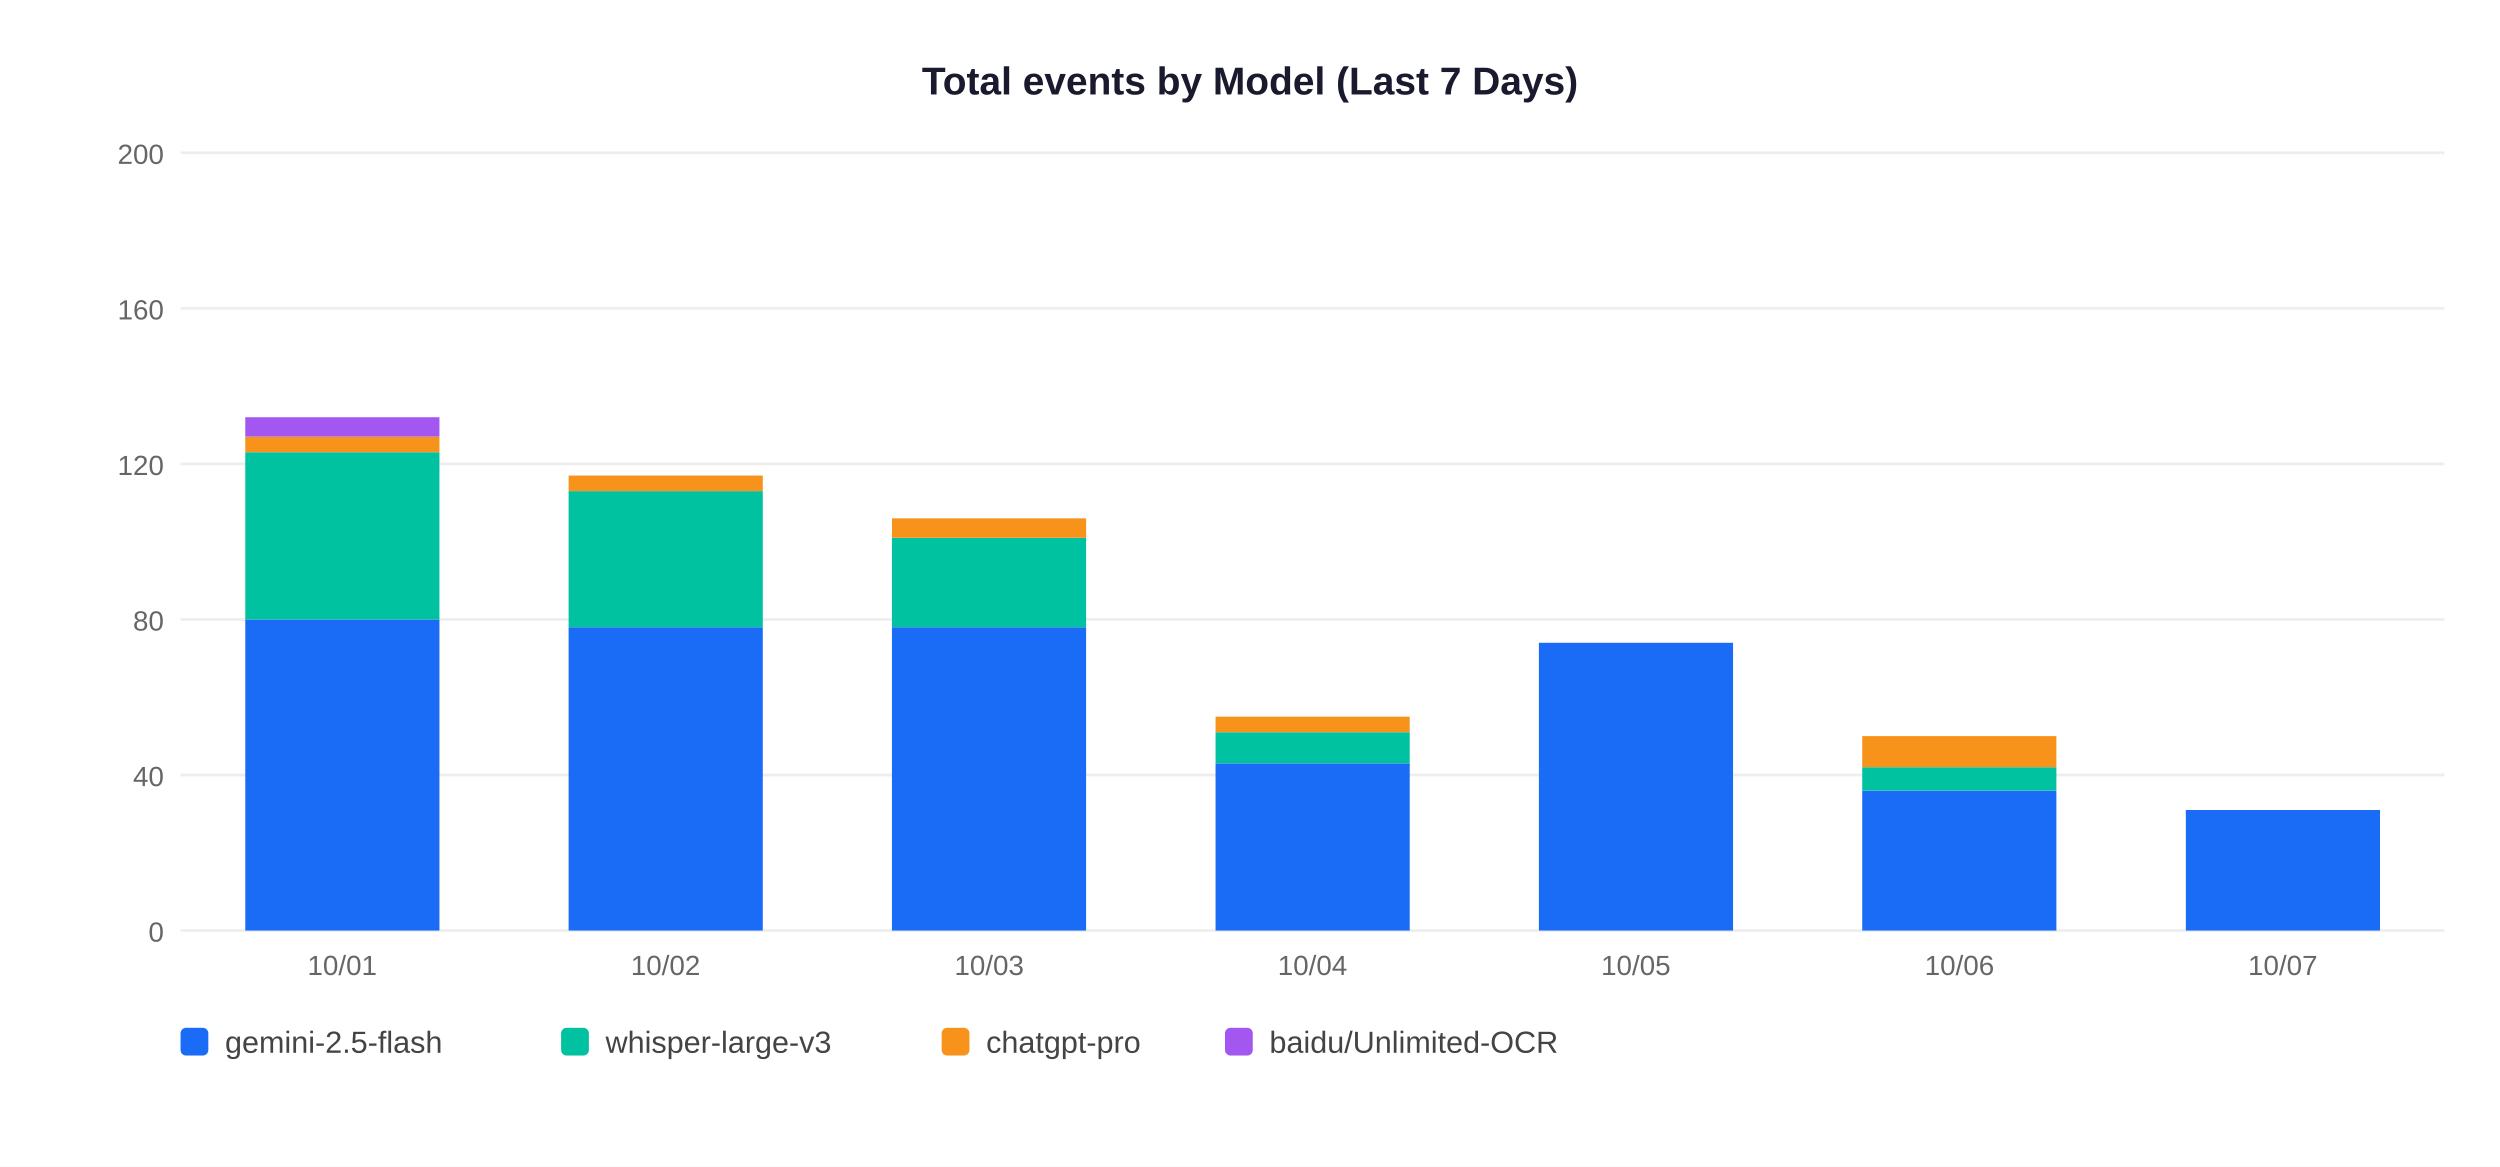
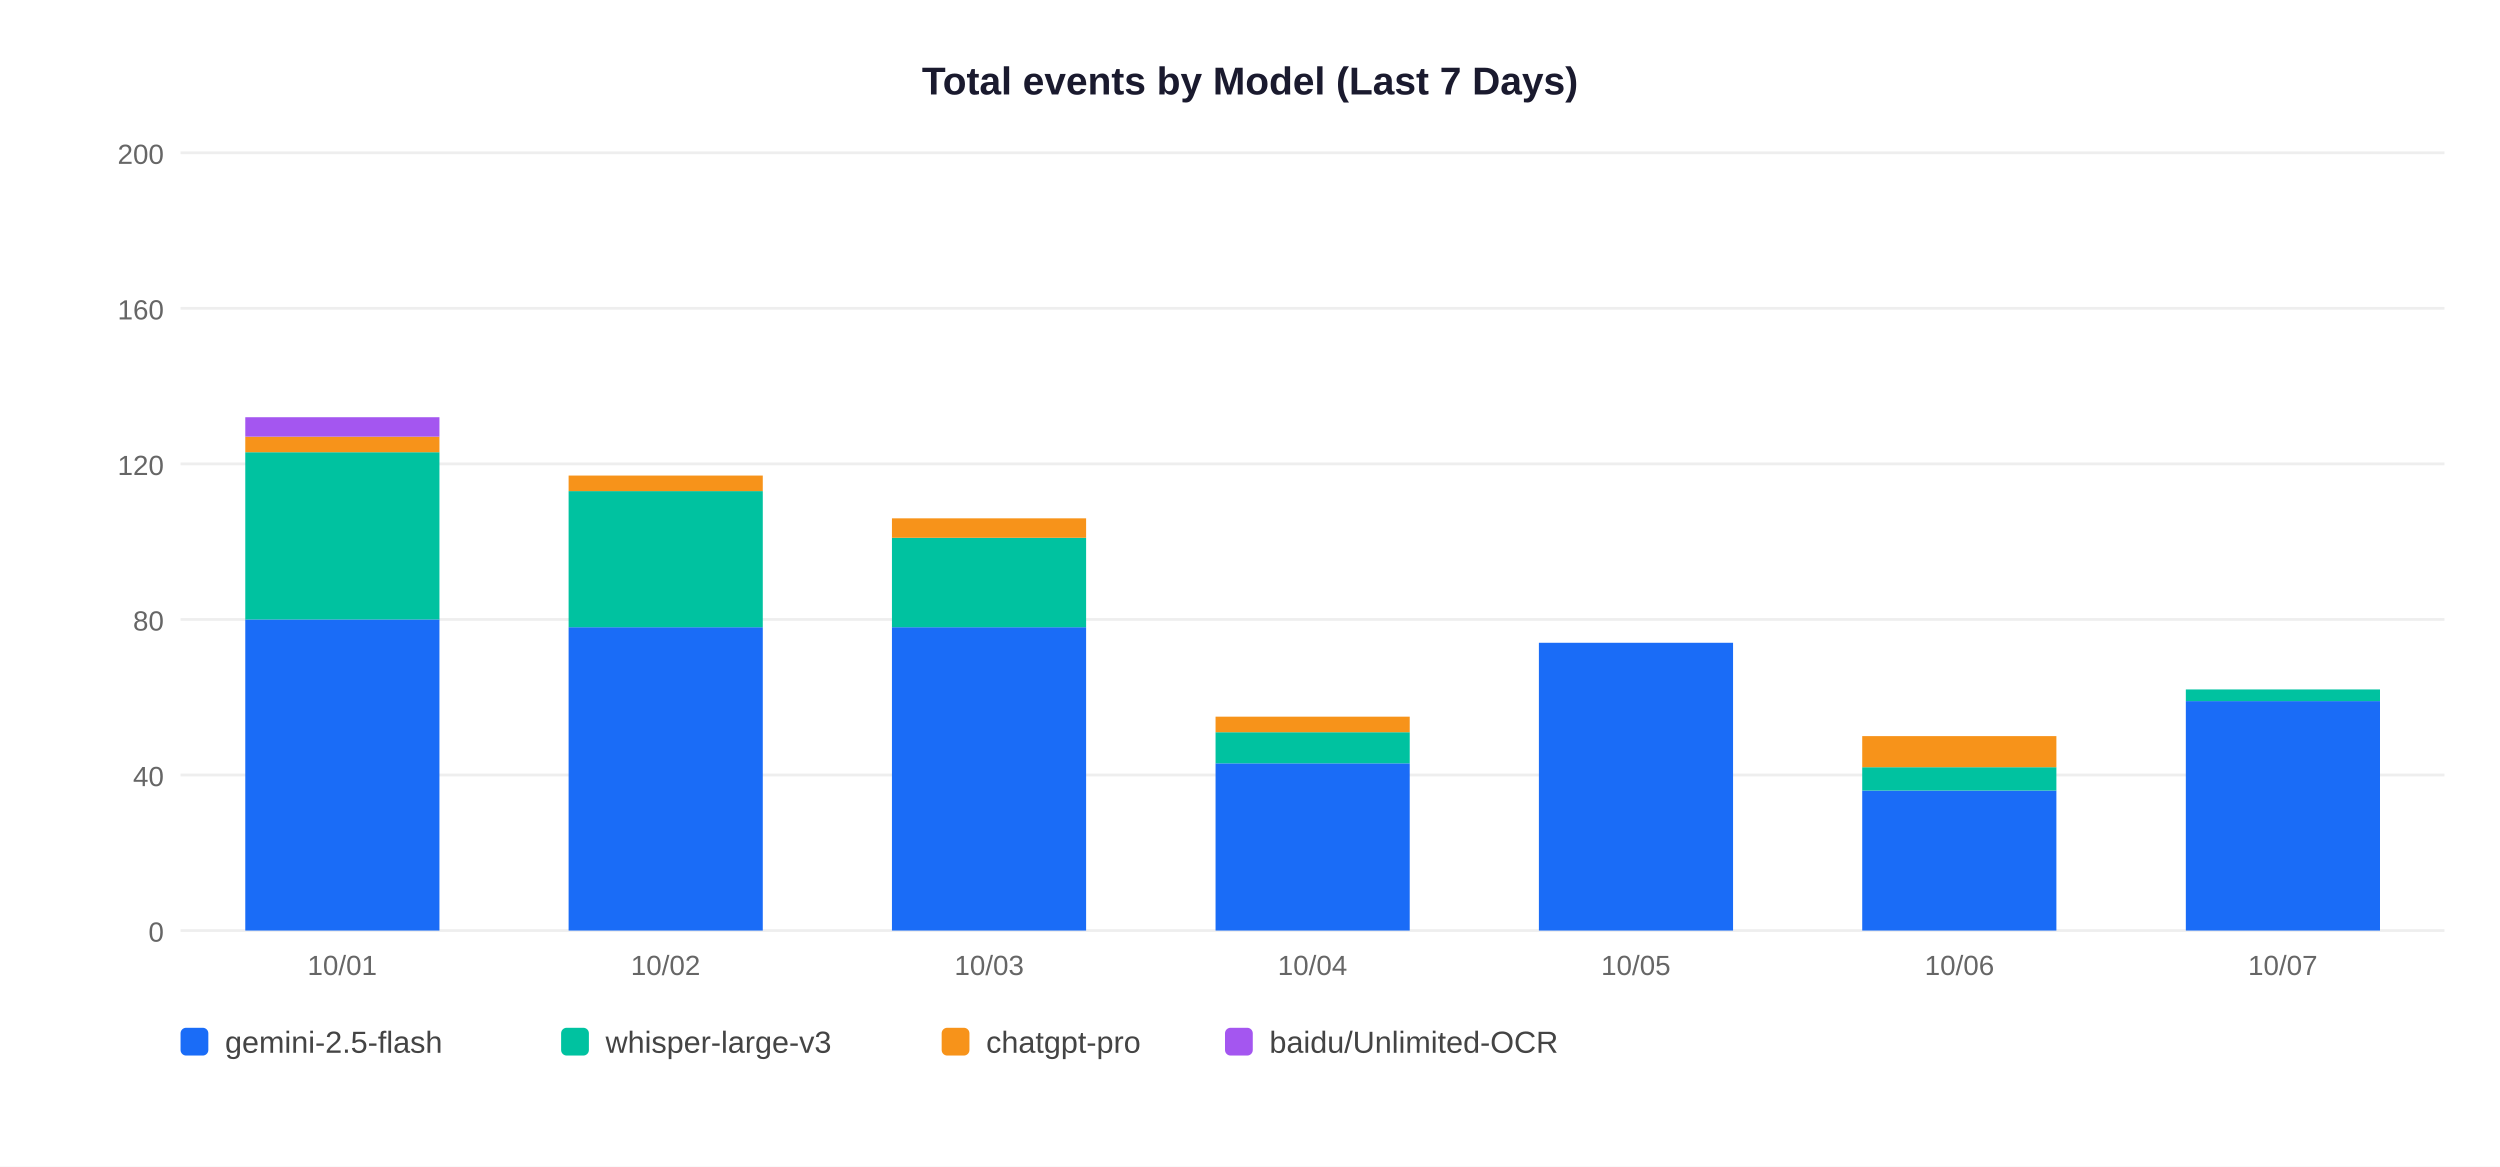
<svg xmlns="http://www.w3.org/2000/svg" width="900" height="420">
  <rect width="900" height="420" fill="white" />
  <text x="450" y="34" text-anchor="middle" font-size="14" font-weight="bold" font-family="Arial,sans-serif" fill="#1a1a2e">Total events by Model (Last 7 Days)</text>
  <line x1="65" y1="335" x2="880" y2="335" stroke="#EEEEEE" stroke-width="1" />
  <text x="59" y="339" text-anchor="end" font-size="10" font-family="Arial,sans-serif" fill="#666">0</text>
  <line x1="65" y1="279" x2="880" y2="279" stroke="#EEEEEE" stroke-width="1" />
  <text x="59" y="283" text-anchor="end" font-size="10" font-family="Arial,sans-serif" fill="#666">40</text>
  <line x1="65" y1="223" x2="880" y2="223" stroke="#EEEEEE" stroke-width="1" />
  <text x="59" y="227" text-anchor="end" font-size="10" font-family="Arial,sans-serif" fill="#666">80</text>
  <line x1="65" y1="167" x2="880" y2="167" stroke="#EEEEEE" stroke-width="1" />
  <text x="59" y="171" text-anchor="end" font-size="10" font-family="Arial,sans-serif" fill="#666">120</text>
  <line x1="65" y1="111" x2="880" y2="111" stroke="#EEEEEE" stroke-width="1" />
  <text x="59" y="115" text-anchor="end" font-size="10" font-family="Arial,sans-serif" fill="#666">160</text>
  <line x1="65" y1="55" x2="880" y2="55" stroke="#EEEEEE" stroke-width="1" />
  <text x="59" y="59" text-anchor="end" font-size="10" font-family="Arial,sans-serif" fill="#666">200</text>
  <rect x="88.3" y="223.0" width="69.9" height="112.0" fill="#1A6CF7" />
  <rect x="88.3" y="162.8" width="69.9" height="60.2" fill="#00C2A0" />
  <rect x="88.3" y="157.2" width="69.9" height="5.6" fill="#F7931A" />
  <rect x="88.3" y="150.2" width="69.9" height="7.0" fill="#A456F0" />
  <text x="123.2" y="351" text-anchor="middle" font-size="10" font-family="Arial,sans-serif" fill="#666">10/01</text>
  <rect x="204.7" y="225.8" width="69.9" height="109.2" fill="#1A6CF7" />
  <rect x="204.7" y="176.8" width="69.9" height="49.0" fill="#00C2A0" />
  <rect x="204.7" y="171.2" width="69.9" height="5.6" fill="#F7931A" />
  <text x="239.6" y="351" text-anchor="middle" font-size="10" font-family="Arial,sans-serif" fill="#666">10/02</text>
  <rect x="321.1" y="225.8" width="69.9" height="109.2" fill="#1A6CF7" />
  <rect x="321.1" y="193.6" width="69.9" height="32.2" fill="#00C2A0" />
  <rect x="321.1" y="186.6" width="69.9" height="7.0" fill="#F7931A" />
  <text x="356.1" y="351" text-anchor="middle" font-size="10" font-family="Arial,sans-serif" fill="#666">10/03</text>
  <rect x="437.6" y="274.8" width="69.9" height="60.2" fill="#1A6CF7" />
  <rect x="437.6" y="263.6" width="69.9" height="11.2" fill="#00C2A0" />
  <rect x="437.6" y="258.0" width="69.9" height="5.6" fill="#F7931A" />
  <text x="472.5" y="351" text-anchor="middle" font-size="10" font-family="Arial,sans-serif" fill="#666">10/04</text>
  <rect x="554.0" y="231.4" width="69.9" height="103.6" fill="#1A6CF7" />
  <text x="588.9" y="351" text-anchor="middle" font-size="10" font-family="Arial,sans-serif" fill="#666">10/05</text>
  <rect x="670.4" y="284.6" width="69.9" height="50.4" fill="#1A6CF7" />
  <rect x="670.4" y="276.2" width="69.9" height="8.4" fill="#00C2A0" />
  <rect x="670.4" y="265.0" width="69.9" height="11.2" fill="#F7931A" />
  <text x="705.4" y="351" text-anchor="middle" font-size="10" font-family="Arial,sans-serif" fill="#666">10/06</text>
-   <rect x="786.9" y="291.6" width="69.9" height="43.4" fill="#1A6CF7" />
+   <rect x="786.9" y="252.4" width="69.9" height="82.6" fill="#1A6CF7" />
+   <rect x="786.9" y="248.2" width="69.9" height="4.2" fill="#00C2A0" />
  <text x="821.8" y="351" text-anchor="middle" font-size="10" font-family="Arial,sans-serif" fill="#666">10/07</text>
  <rect x="65" y="370" width="10" height="10" rx="2" fill="#1A6CF7" />
  <text x="81" y="379" font-size="11" font-family="Arial,sans-serif" fill="#444">gemini-2.5-flash</text>
  <rect x="202" y="370" width="10" height="10" rx="2" fill="#00C2A0" />
  <text x="218" y="379" font-size="11" font-family="Arial,sans-serif" fill="#444">whisper-large-v3</text>
  <rect x="339" y="370" width="10" height="10" rx="2" fill="#F7931A" />
  <text x="355" y="379" font-size="11" font-family="Arial,sans-serif" fill="#444">chatgpt-pro</text>
  <rect x="441" y="370" width="10" height="10" rx="2" fill="#A456F0" />
  <text x="457" y="379" font-size="11" font-family="Arial,sans-serif" fill="#444">baidu/Unlimited-OCR</text>
</svg>
